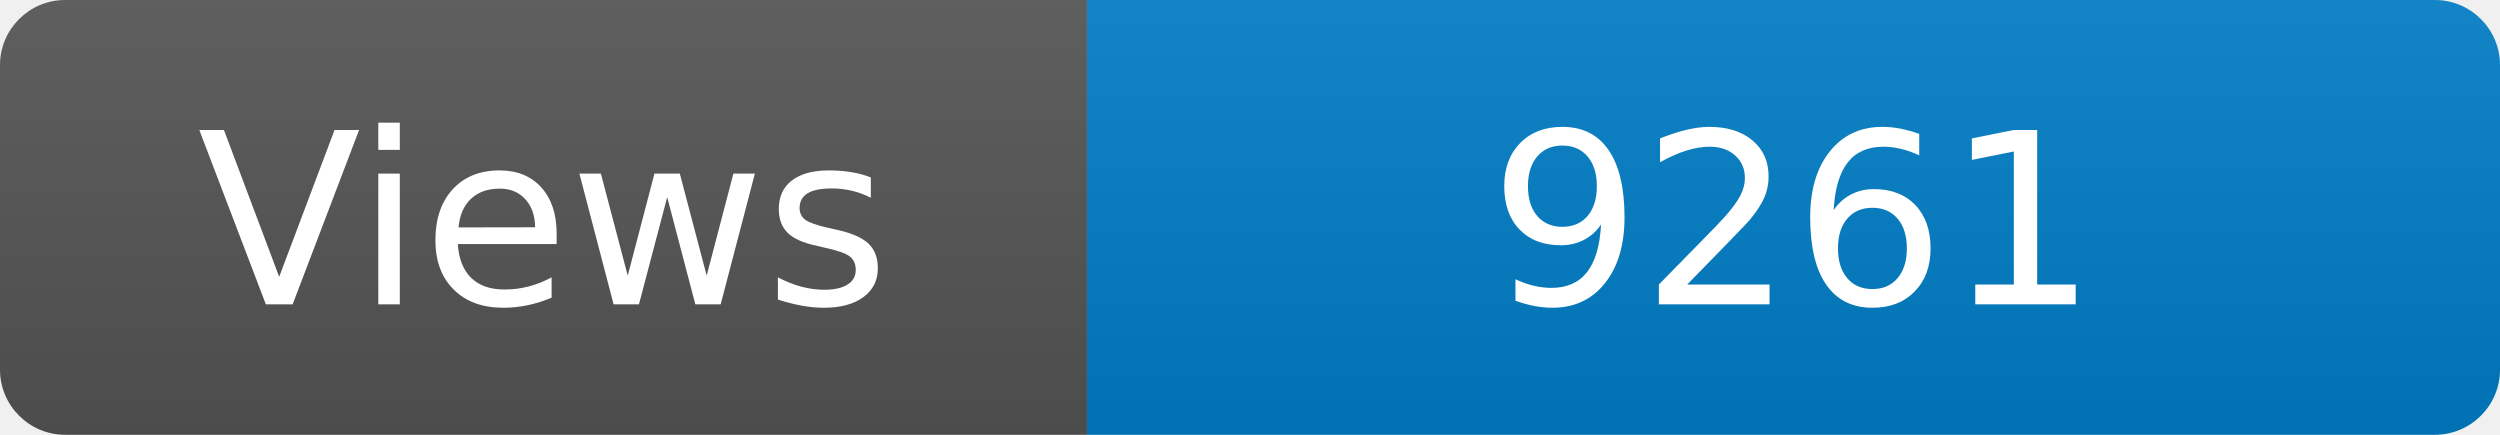
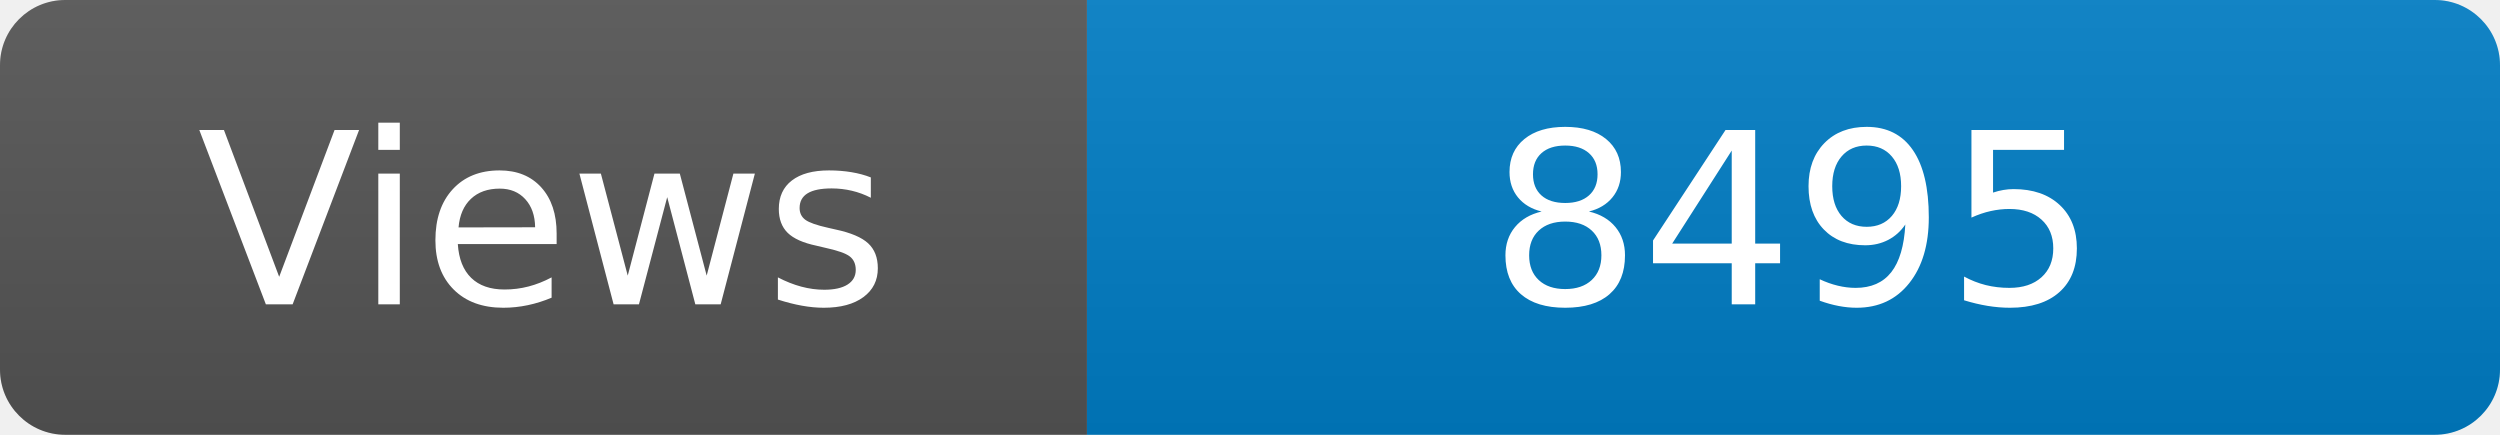
<svg xmlns="http://www.w3.org/2000/svg" width="115" height="20" role="img" aria-label="Maintained?: yes">
  <linearGradient id="s" x2="0" y2="100%">
    <stop offset="0" stop-color="#bbb" stop-opacity=".1" />
    <stop offset="1" stop-opacity=".1" />
  </linearGradient>
  <clipPath id="r">
    <rect width="115" height="20" rx="3" fill="#fff" />
  </clipPath>
  <g clip-path="url(#r)">
    <rect width="50" height="20" fill="#555" />
    <rect x="50" width="160" height="20" fill="#007ec6" />
    <rect width="115" height="20" fill="url(#s)" />
  </g>
  <g fill="#fff" text-anchor="middle" font-family="Verdana,Geneva,DejaVu Sans,sans-serif" font-size="110">
    <text x="250" y="140" transform="scale(.1)" fill="#fff">Views</text>
-     <text x="825" y="140" transform="scale(.1)" fill="#fff">9261</text>
+     <text x="825" y="140" transform="scale(.1)" fill="#fff">8495</text>
  </g>
</svg>
